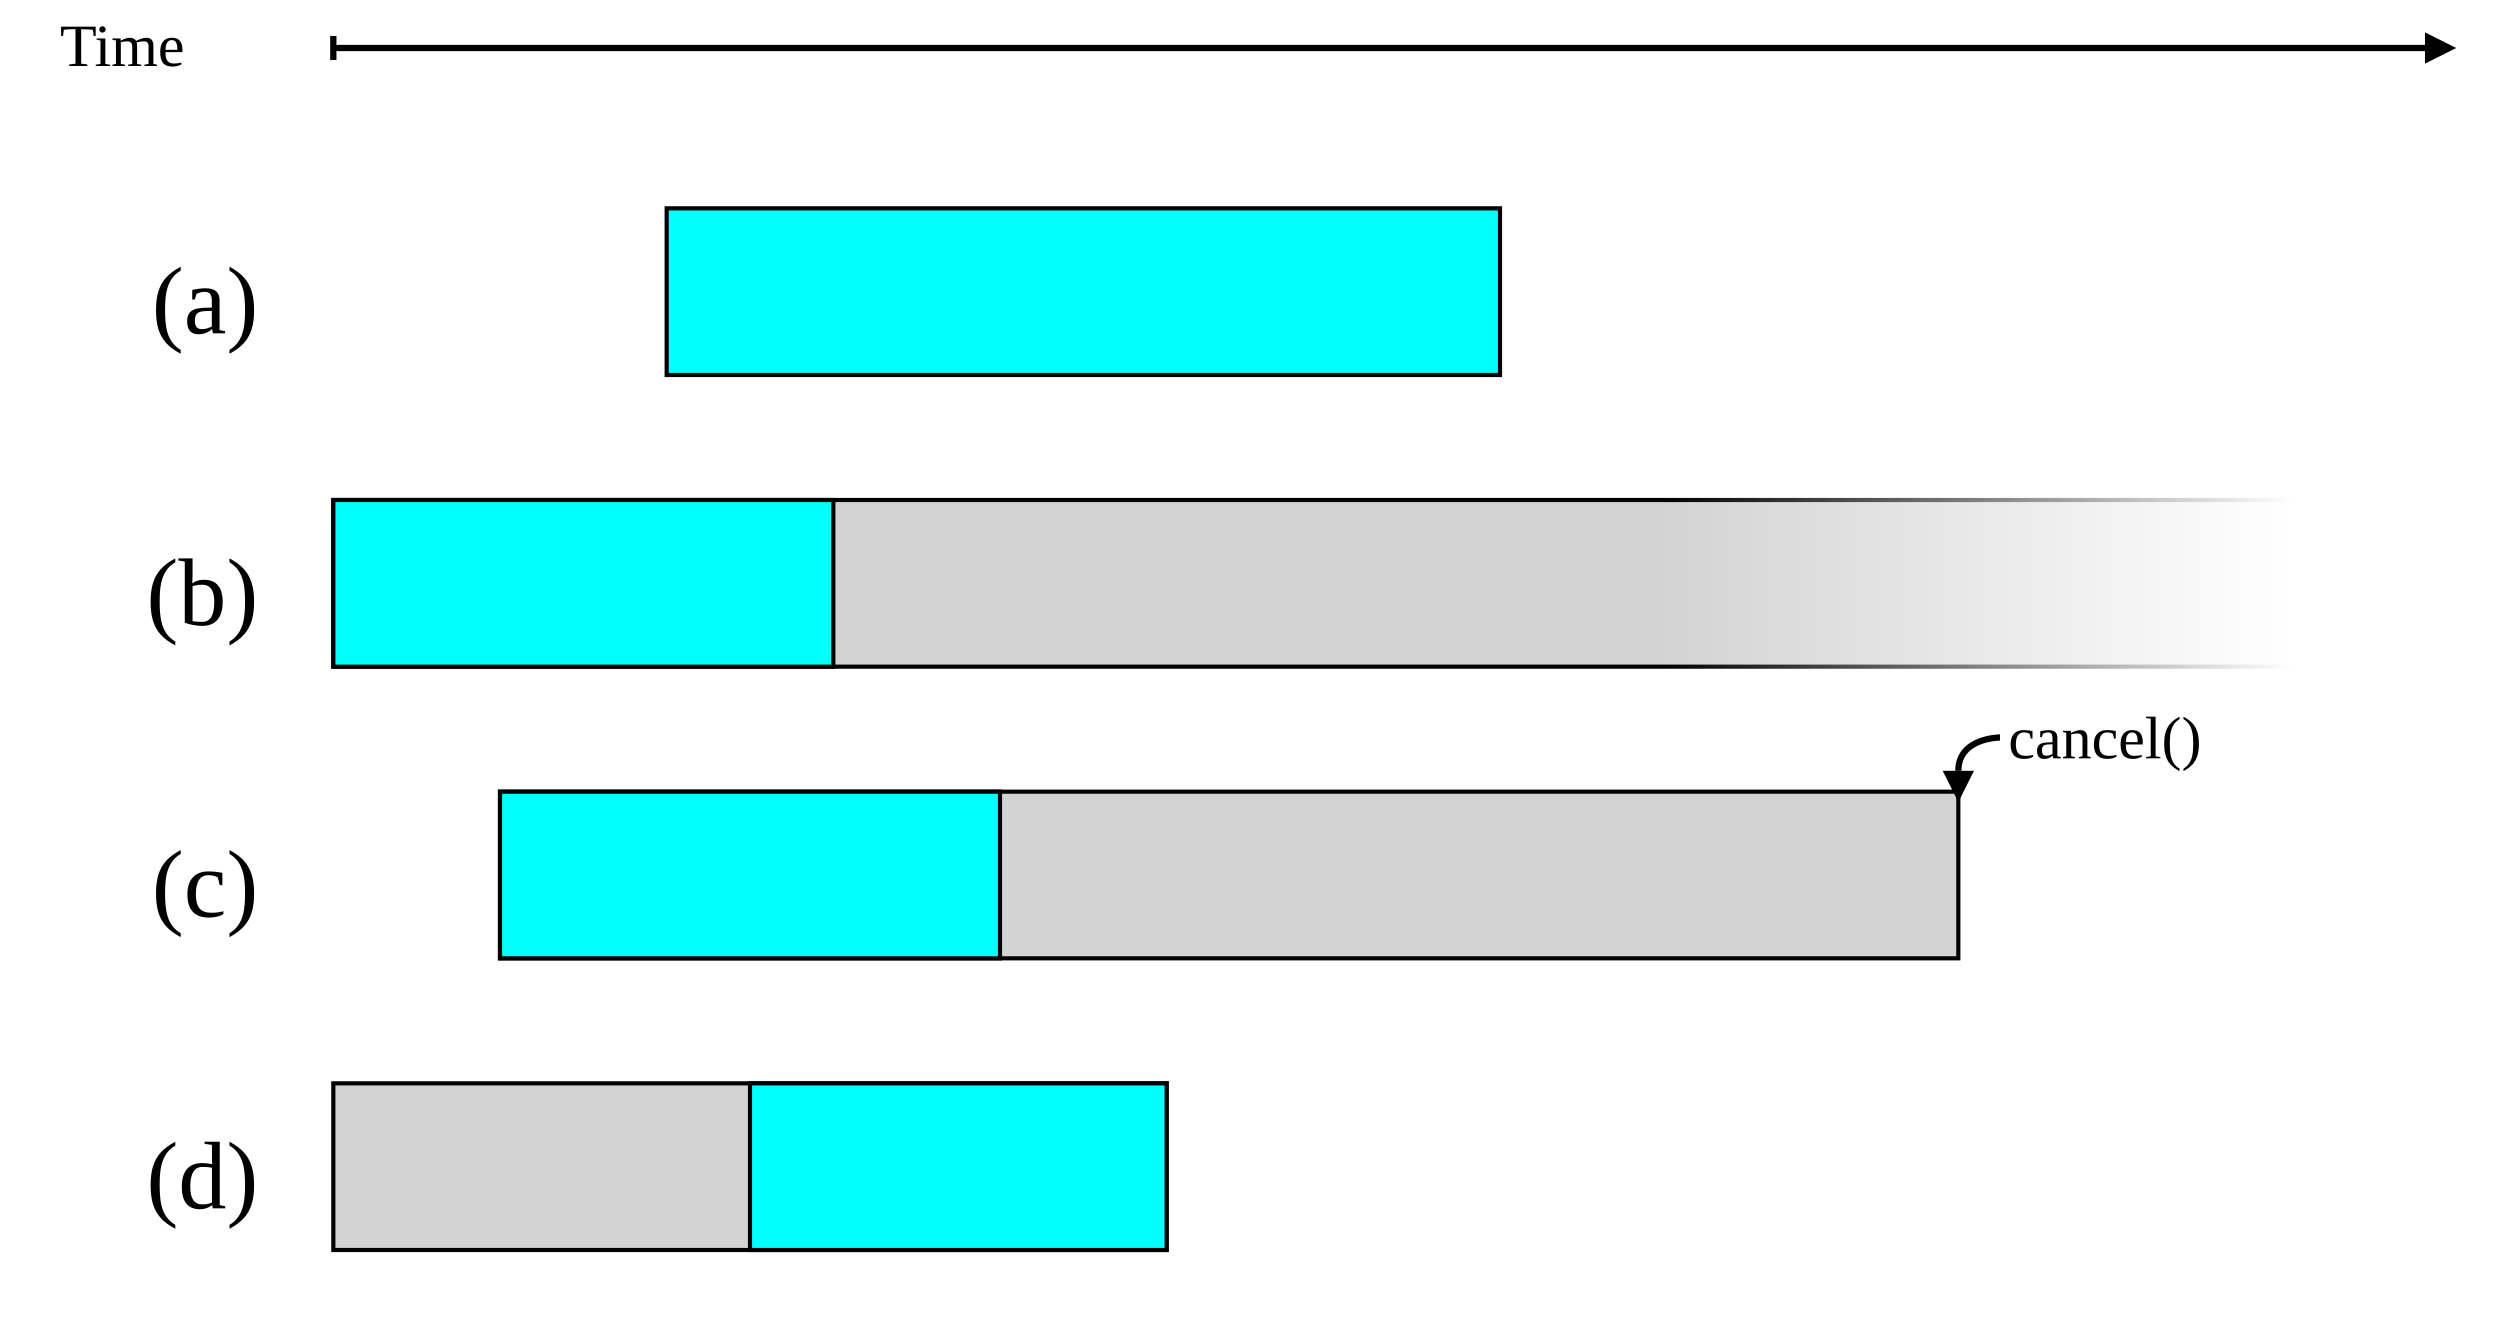
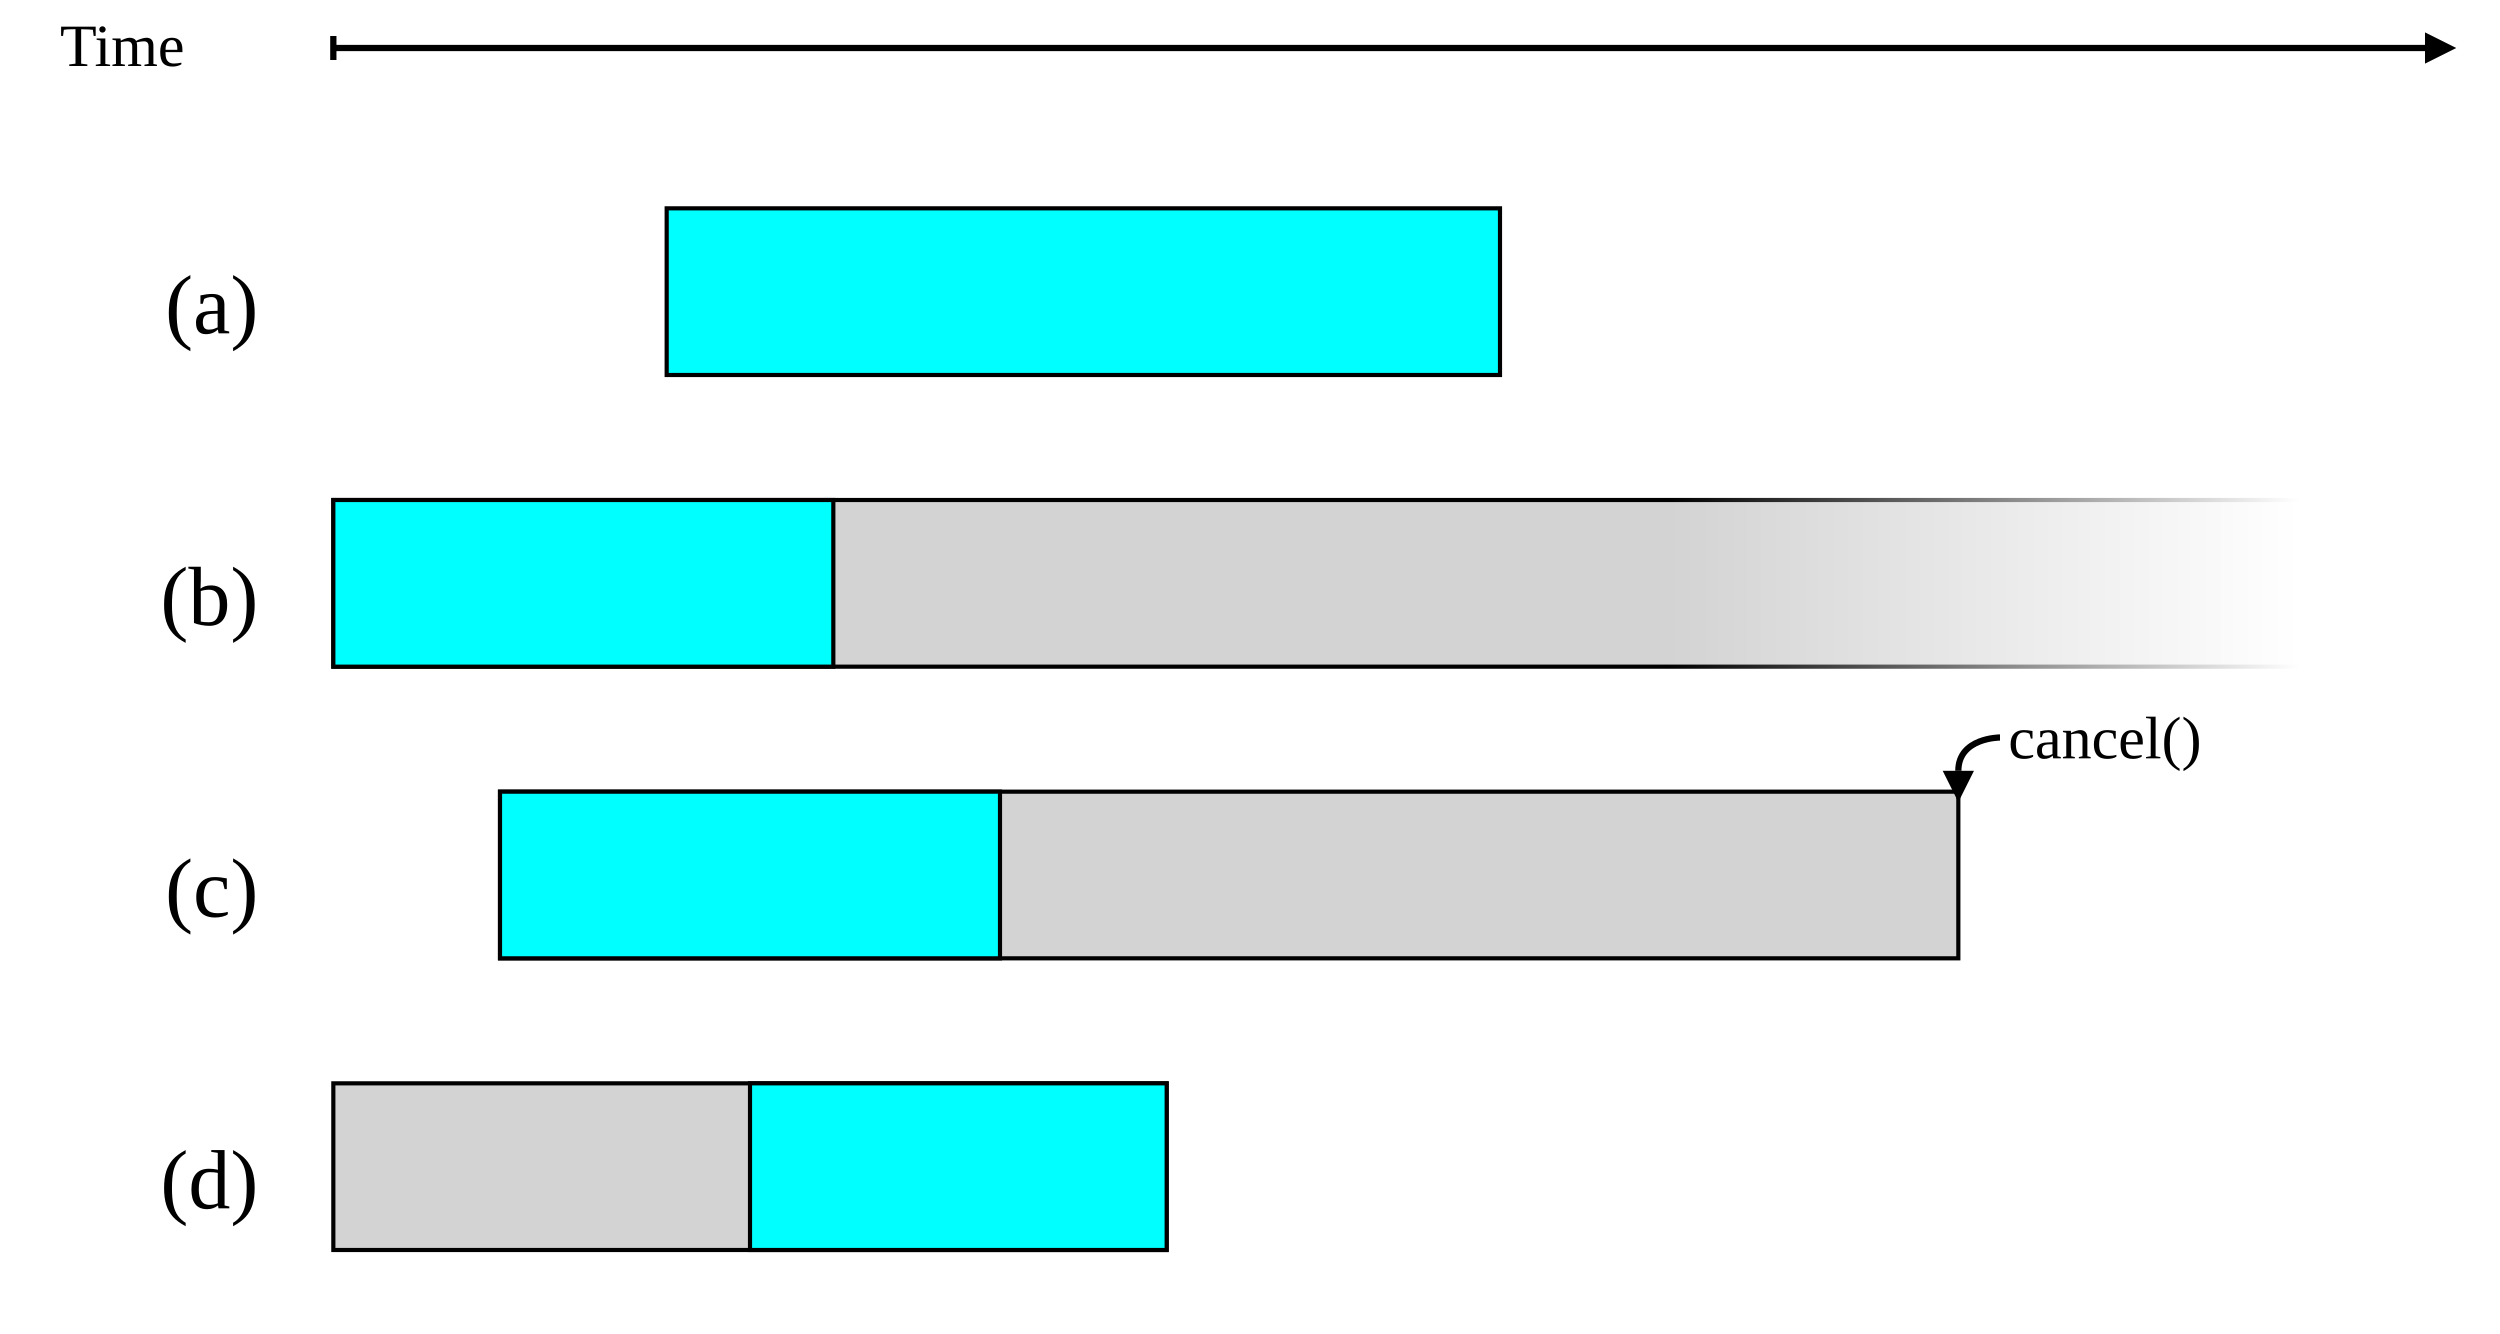
<svg xmlns="http://www.w3.org/2000/svg" width="100%" height="100%" viewBox="0 0 600 320">
  <defs>
    <style type="text/css">
    svg {
      font-size: 1.2em;
    }
    line, .arrowLine {
      stroke: black;
      stroke-width: 1.5;
    }
    .arrowLine {
      marker-end: url(#arrow);
      fill: none;
    }
    .activeSpan  {
      fill: lightgrey;
      stroke: black;
    }
    .animatingSpan  {
      fill: aqua;
      stroke: black;
    }
    .exampleLabel {
      text-anchor: end;
-       font-size: 1.6em;
+       font-size: 1.4em;
    }
    </style>
    <marker id="arrow" viewBox="0 -5 10 10" orient="auto" markerWidth="5" markerHeight="5">
      <path d="M0-5l10 5l-10 5z" />
    </marker>
    <mask id="fadeout" maskContentUnits="objectBoundingBox">
      <rect x="-0.05" y="-0.05" width="1.1" height="1.1" fill="url(#fadeoutGrad)" />
    </mask>
    <linearGradient id="fadeoutGrad">
      <stop offset="0" stop-color="white" stop-opacity="1" />
      <stop offset="0.65" stop-color="white" stop-opacity="1" />
      <stop offset="0.9" stop-color="white" stop-opacity="0" />
    </linearGradient>
  </defs>
  <g>
    <text x="1em" y="1.1em">Time</text>
    <line x1="80" x2="97%" y1="0.8em" y2="0.8em" class="arrowLine" />
    <line x1="80" x2="80" y1="0.6em" y2="1em" class="tickMark" />
  </g>
  <g transform="translate(80 50)">
    <g>
      <rect x="80" width="200" height="40" class="animatingSpan" />
      <text x="-18" y="30" class="exampleLabel">(a)</text>
    </g>
    <g transform="translate(0 70)" mask="url(#fadeout)">
      <rect width="500" height="40" class="activeSpan" />
      <rect width="120" height="40" class="animatingSpan" />
      <text x="-18" y="30" class="exampleLabel">(b)</text>
    </g>
    <g transform="translate(0 140)">
      <rect x="40" width="350" height="40" class="activeSpan" />
      <rect x="40" width="120" height="40" class="animatingSpan" />
      <text x="-18" y="30" class="exampleLabel">(c)</text>
      <text x="402" y="-8" class="annotation">cancel()</text>
      <path d="M400-13S390-13 390-5" class="arrowLine" />
    </g>
    <g transform="translate(0 210)">
      <rect width="200" height="40" class="activeSpan" />
      <rect x="100" width="100" height="40" class="animatingSpan" />
      <text x="-18" y="30" class="exampleLabel">(d)</text>
    </g>
  </g>
</svg>
